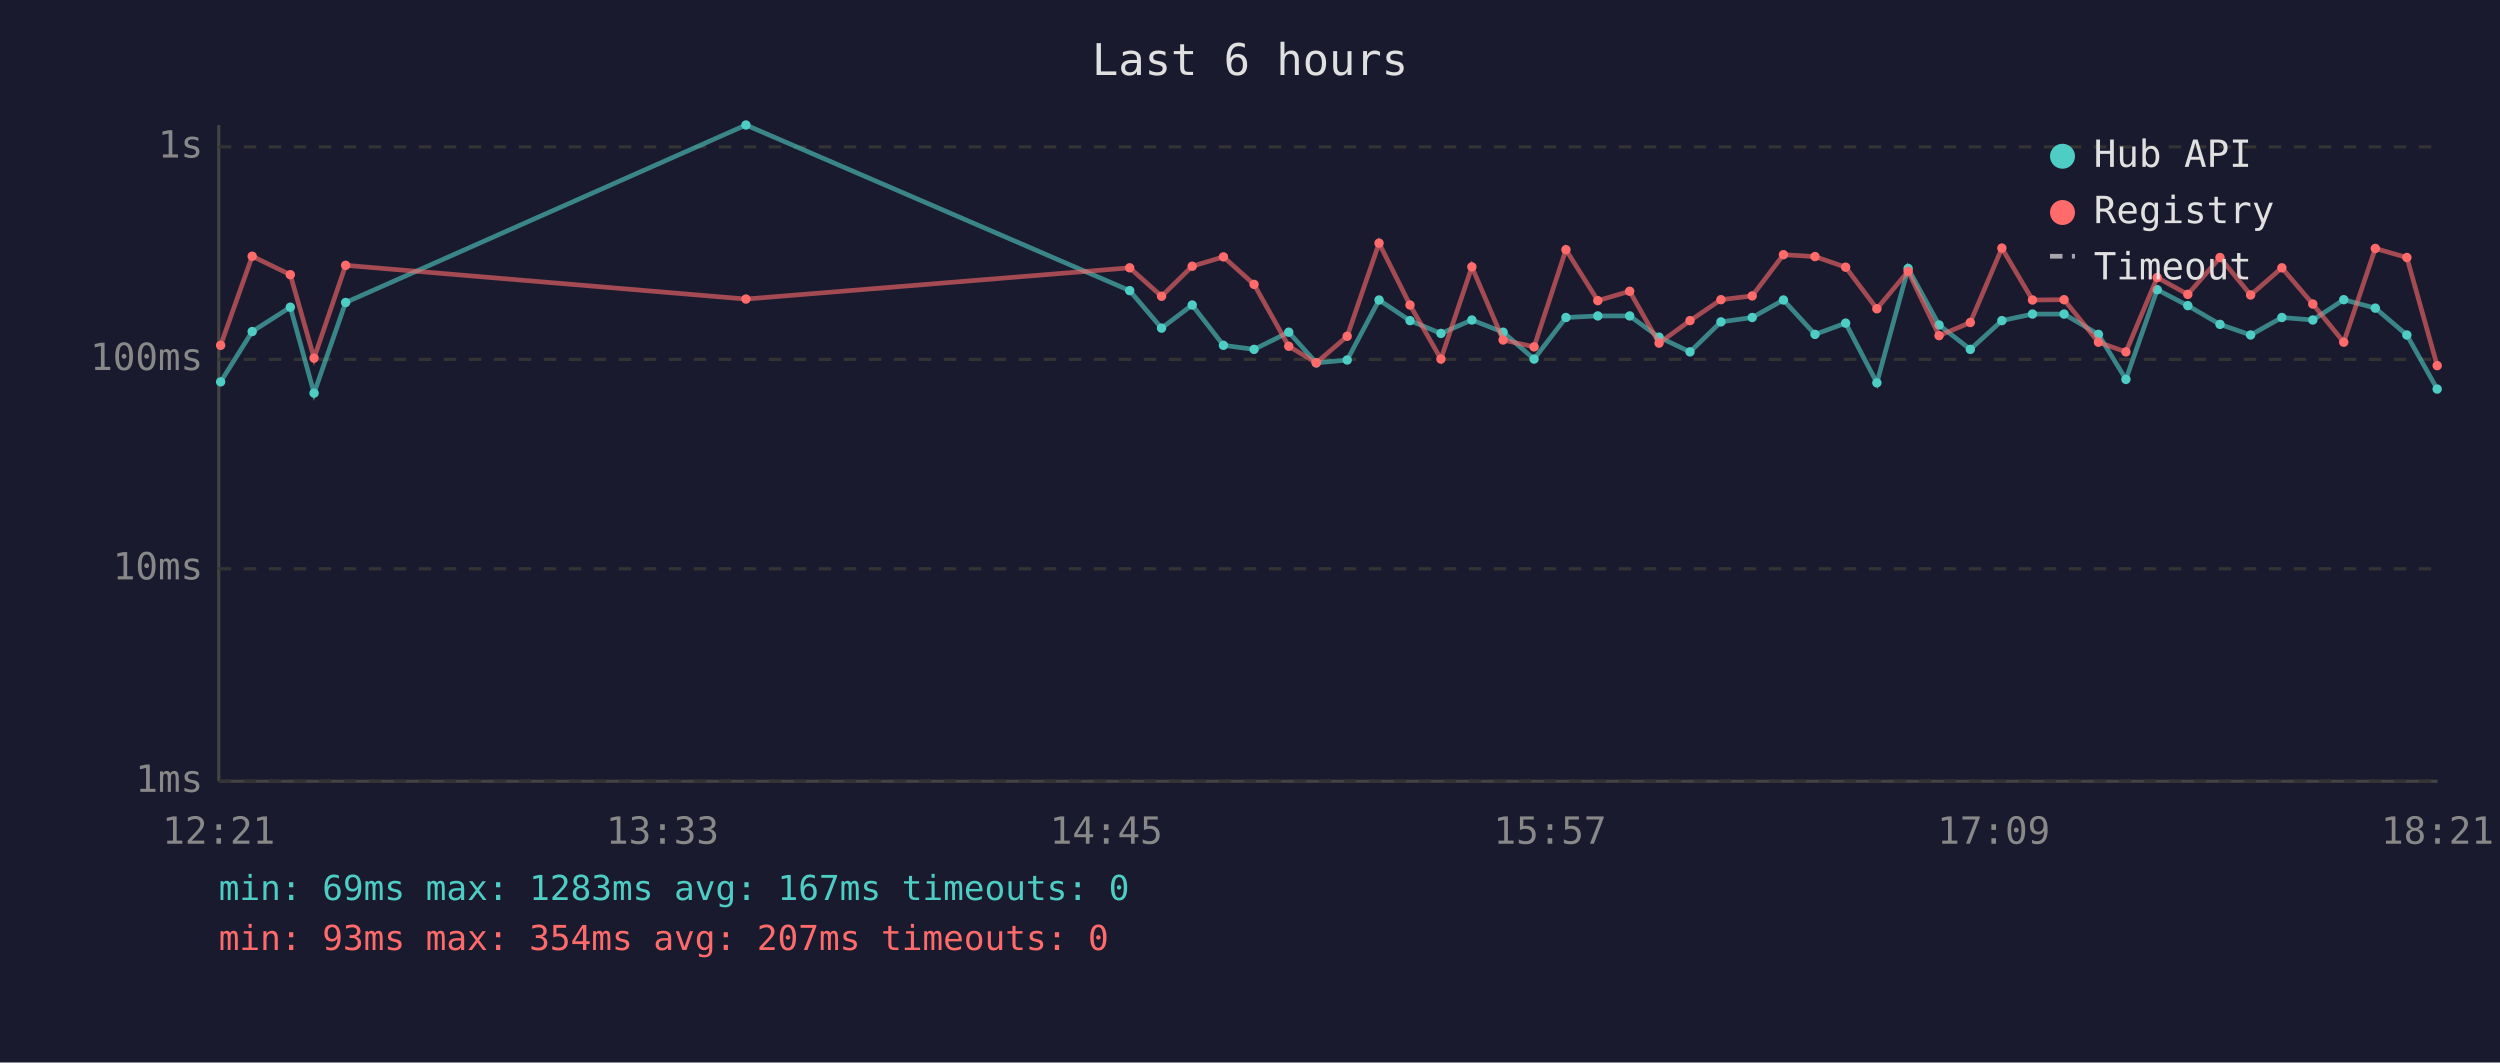
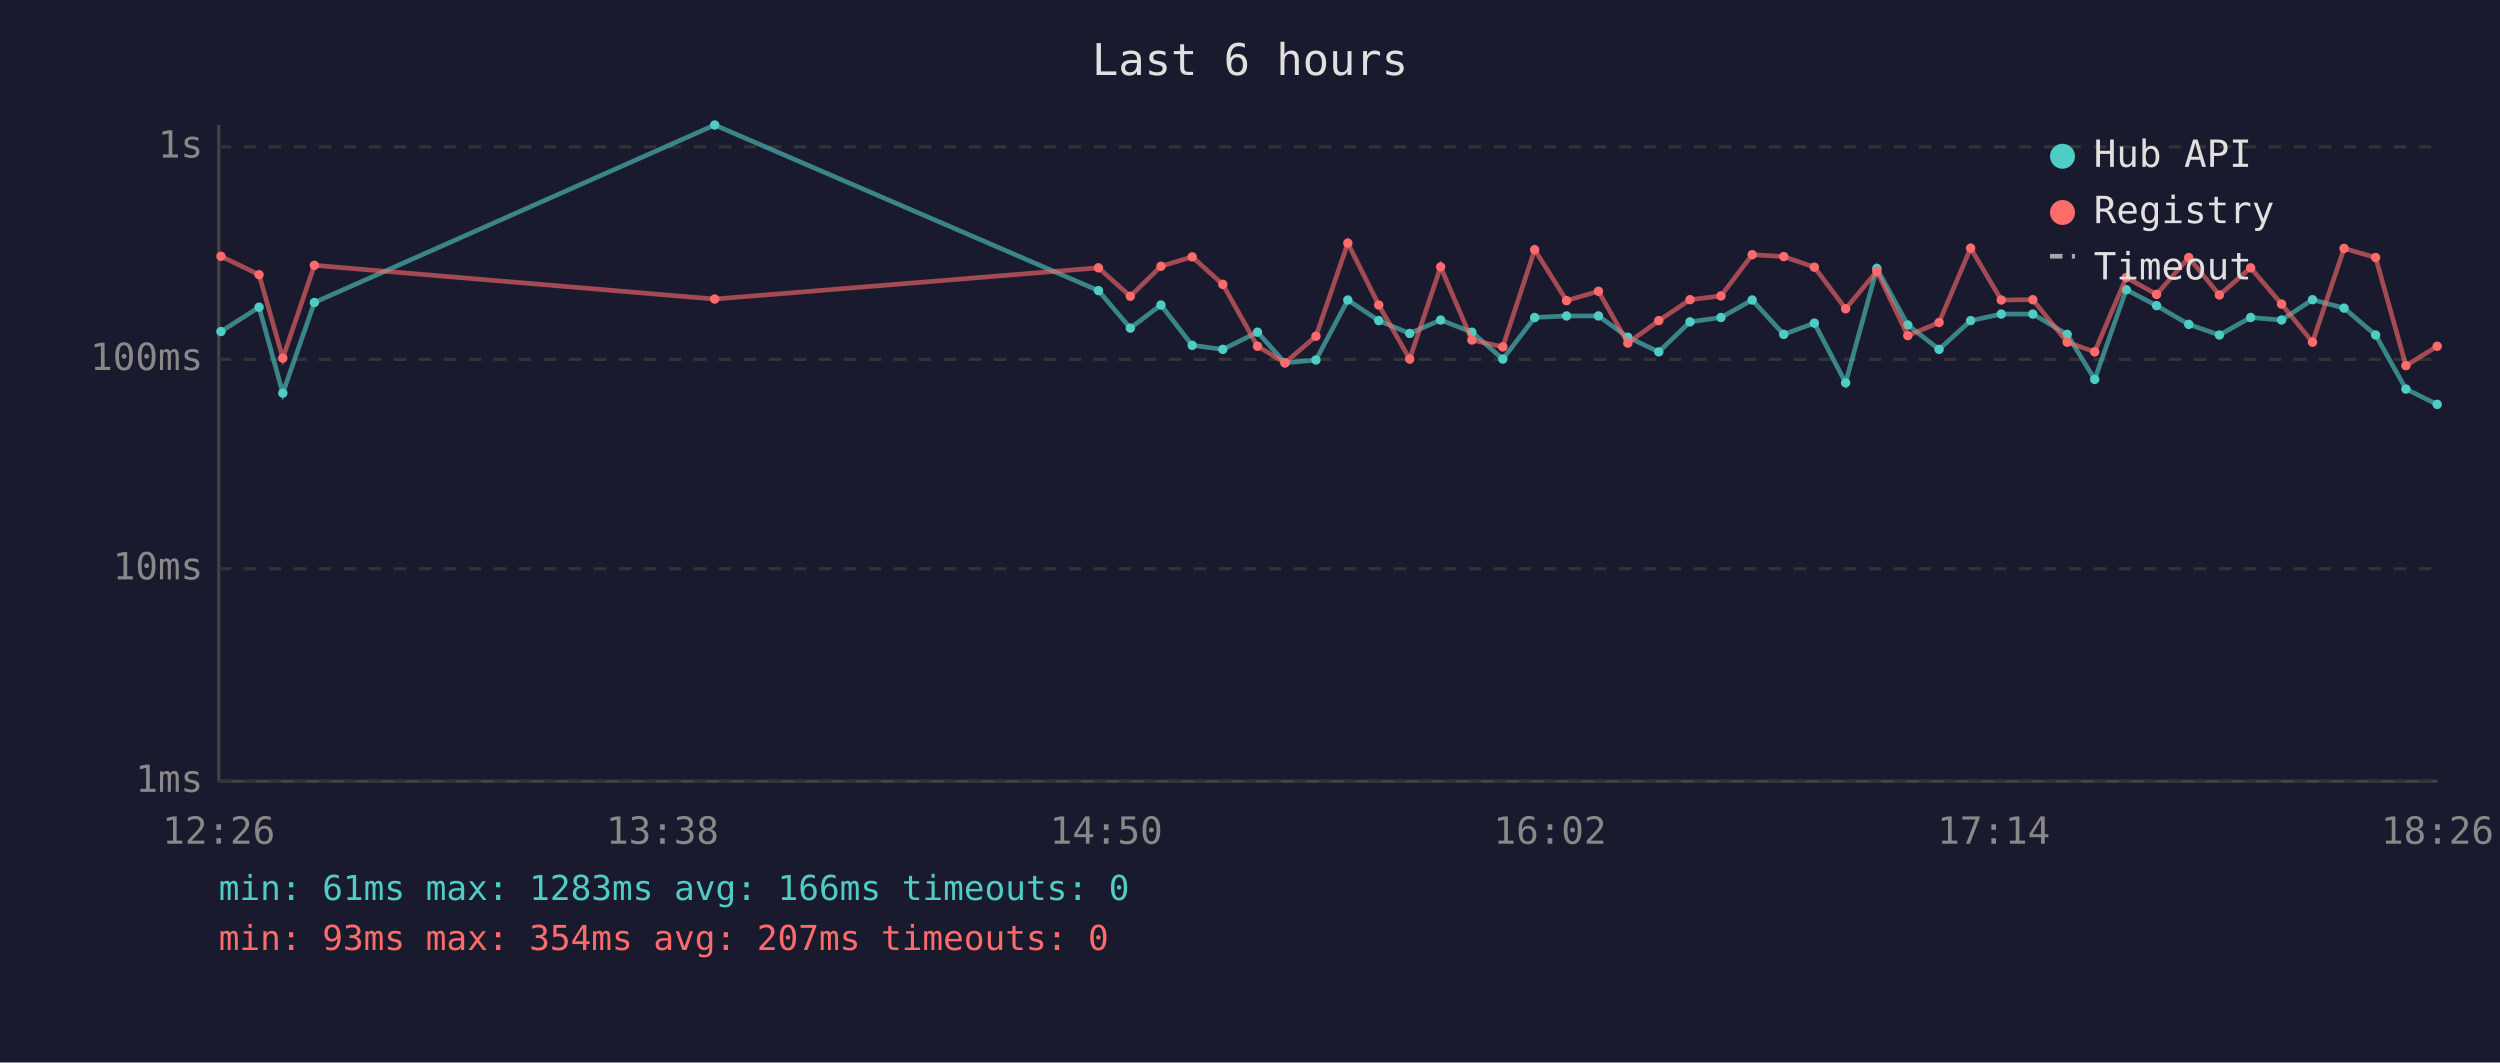
<svg xmlns="http://www.w3.org/2000/svg" viewBox="0 0 800 340" font-family="monospace" font-size="12">
  <rect width="800" height="340" fill="#1a1a2e" />
  <text x="400" y="24" fill="#e0e0e0" font-size="14" text-anchor="middle">Last 6 hours</text>
  <line x1="70" y1="40" x2="70" y2="250" stroke="#444" stroke-width="1" />
  <line x1="70" y1="250" x2="780" y2="250" stroke="#444" stroke-width="1" />
  <line x1="70" y1="250" x2="780" y2="250" stroke="#333" stroke-width="1" stroke-dasharray="4" />
  <text x="65" y="250" fill="#888" text-anchor="end" dominant-baseline="middle">1ms</text>
  <line x1="70" y1="182" x2="780" y2="182" stroke="#333" stroke-width="1" stroke-dasharray="4" />
  <text x="65" y="182" fill="#888" text-anchor="end" dominant-baseline="middle">10ms</text>
  <line x1="70" y1="115" x2="780" y2="115" stroke="#333" stroke-width="1" stroke-dasharray="4" />
  <text x="65" y="115" fill="#888" text-anchor="end" dominant-baseline="middle">100ms</text>
  <line x1="70" y1="47" x2="780" y2="47" stroke="#333" stroke-width="1" stroke-dasharray="4" />
  <text x="65" y="47" fill="#888" text-anchor="end" dominant-baseline="middle">1s</text>
-   <text x="70" y="270" fill="#888" text-anchor="middle">12:21</text>
-   <text x="212" y="270" fill="#888" text-anchor="middle">13:33</text>
-   <text x="354" y="270" fill="#888" text-anchor="middle">14:45</text>
-   <text x="496" y="270" fill="#888" text-anchor="middle">15:57</text>
-   <text x="638" y="270" fill="#888" text-anchor="middle">17:09</text>
-   <text x="780" y="270" fill="#888" text-anchor="middle">18:21</text>
-   <polyline points="70.6,122.2 80.7,106.1 92.9,98.3 100.5,125.8 110.6,96.8 238.7,40.0 361.5,93.0 371.7,105.0 381.5,97.6 391.5,110.5 401.3,111.8 412.4,106.3 421.2,116.1 431.1,115.2 441.3,96.0 451.2,102.6 461.1,106.7 471.0,102.4 481.0,106.3 490.9,114.9 501.1,101.6 511.3,101.1 521.5,101.1 530.9,107.9 540.8,112.6 550.7,103.0 560.7,101.6 570.7,96.0 580.8,107.0 590.6,103.4 600.6,122.5 610.6,85.9 620.5,104.0 630.5,111.8 640.6,102.6 650.4,100.5 660.5,100.5 671.5,107.0 680.3,121.4 690.3,92.7 700.1,97.8 710.4,103.8 720.2,107.2 730.2,101.6 740.1,102.4 750.0,95.9 760.1,98.6 770.2,107.2 779.9,124.5" fill="none" stroke="#4ecdc4" stroke-width="1.5" opacity="0.6" />
-   <circle cx="70.6" cy="122.2" r="1.5" fill="#4ecdc4" />
-   <circle cx="80.7" cy="106.1" r="1.5" fill="#4ecdc4" />
-   <circle cx="92.9" cy="98.3" r="1.5" fill="#4ecdc4" />
-   <circle cx="100.5" cy="125.8" r="1.5" fill="#4ecdc4" />
-   <circle cx="110.6" cy="96.8" r="1.5" fill="#4ecdc4" />
-   <circle cx="238.7" cy="40.0" r="1.5" fill="#4ecdc4" />
-   <circle cx="361.5" cy="93.0" r="1.5" fill="#4ecdc4" />
-   <circle cx="371.7" cy="105.0" r="1.5" fill="#4ecdc4" />
-   <circle cx="381.5" cy="97.6" r="1.5" fill="#4ecdc4" />
-   <circle cx="391.5" cy="110.5" r="1.5" fill="#4ecdc4" />
-   <circle cx="401.3" cy="111.8" r="1.5" fill="#4ecdc4" />
-   <circle cx="412.4" cy="106.3" r="1.5" fill="#4ecdc4" />
-   <circle cx="421.2" cy="116.1" r="1.5" fill="#4ecdc4" />
-   <circle cx="431.1" cy="115.2" r="1.5" fill="#4ecdc4" />
-   <circle cx="441.3" cy="96.0" r="1.5" fill="#4ecdc4" />
-   <circle cx="451.2" cy="102.6" r="1.5" fill="#4ecdc4" />
-   <circle cx="461.1" cy="106.7" r="1.5" fill="#4ecdc4" />
-   <circle cx="471.0" cy="102.4" r="1.5" fill="#4ecdc4" />
-   <circle cx="481.0" cy="106.3" r="1.5" fill="#4ecdc4" />
-   <circle cx="490.9" cy="114.9" r="1.5" fill="#4ecdc4" />
-   <circle cx="501.1" cy="101.6" r="1.5" fill="#4ecdc4" />
-   <circle cx="511.3" cy="101.1" r="1.5" fill="#4ecdc4" />
-   <circle cx="521.5" cy="101.1" r="1.5" fill="#4ecdc4" />
-   <circle cx="530.9" cy="107.9" r="1.5" fill="#4ecdc4" />
-   <circle cx="540.8" cy="112.6" r="1.5" fill="#4ecdc4" />
-   <circle cx="550.7" cy="103.0" r="1.5" fill="#4ecdc4" />
-   <circle cx="560.7" cy="101.6" r="1.5" fill="#4ecdc4" />
-   <circle cx="570.7" cy="96.0" r="1.5" fill="#4ecdc4" />
-   <circle cx="580.8" cy="107.0" r="1.5" fill="#4ecdc4" />
-   <circle cx="590.6" cy="103.4" r="1.5" fill="#4ecdc4" />
-   <circle cx="600.6" cy="122.5" r="1.5" fill="#4ecdc4" />
-   <circle cx="610.6" cy="85.9" r="1.5" fill="#4ecdc4" />
-   <circle cx="620.5" cy="104.0" r="1.5" fill="#4ecdc4" />
-   <circle cx="630.5" cy="111.8" r="1.5" fill="#4ecdc4" />
-   <circle cx="640.6" cy="102.6" r="1.5" fill="#4ecdc4" />
-   <circle cx="650.4" cy="100.5" r="1.5" fill="#4ecdc4" />
-   <circle cx="660.5" cy="100.5" r="1.5" fill="#4ecdc4" />
-   <circle cx="671.5" cy="107.0" r="1.5" fill="#4ecdc4" />
-   <circle cx="680.3" cy="121.4" r="1.5" fill="#4ecdc4" />
-   <circle cx="690.3" cy="92.7" r="1.5" fill="#4ecdc4" />
-   <circle cx="700.1" cy="97.8" r="1.5" fill="#4ecdc4" />
-   <circle cx="710.4" cy="103.8" r="1.5" fill="#4ecdc4" />
-   <circle cx="720.2" cy="107.2" r="1.5" fill="#4ecdc4" />
-   <circle cx="730.2" cy="101.6" r="1.5" fill="#4ecdc4" />
-   <circle cx="740.1" cy="102.4" r="1.5" fill="#4ecdc4" />
-   <circle cx="750.0" cy="95.9" r="1.5" fill="#4ecdc4" />
-   <circle cx="760.1" cy="98.6" r="1.5" fill="#4ecdc4" />
-   <circle cx="770.2" cy="107.2" r="1.5" fill="#4ecdc4" />
-   <circle cx="779.9" cy="124.5" r="1.5" fill="#4ecdc4" />
-   <polyline points="70.6,110.5 80.7,82.0 92.9,87.9 100.5,114.6 110.6,84.9 238.7,95.7 361.5,85.7 371.7,94.8 381.5,85.2 391.5,82.2 401.3,91.0 412.4,110.8 421.2,116.1 431.1,107.6 441.3,77.8 451.2,97.6 461.1,114.9 471.0,85.4 481.0,108.8 490.9,111.0 501.1,79.9 511.3,96.2 521.5,93.2 530.9,109.8 540.8,102.6 550.7,95.9 560.7,94.7 570.7,81.5 580.8,82.1 590.6,85.5 600.6,98.8 610.6,86.8 620.5,107.4 630.5,103.2 640.6,79.4 650.4,96.0 660.5,95.9 671.5,109.5 680.3,112.6 690.3,88.8 700.1,94.2 710.4,82.4 720.2,94.4 730.2,85.7 740.1,97.3 750.0,109.5 760.1,79.5 770.2,82.4 779.9,117.0" fill="none" stroke="#ff6b6b" stroke-width="1.5" opacity="0.6" />
-   <circle cx="70.6" cy="110.5" r="1.5" fill="#ff6b6b" />
-   <circle cx="80.7" cy="82.0" r="1.5" fill="#ff6b6b" />
-   <circle cx="92.9" cy="87.9" r="1.5" fill="#ff6b6b" />
-   <circle cx="100.5" cy="114.6" r="1.5" fill="#ff6b6b" />
-   <circle cx="110.6" cy="84.9" r="1.5" fill="#ff6b6b" />
-   <circle cx="238.7" cy="95.7" r="1.5" fill="#ff6b6b" />
-   <circle cx="361.5" cy="85.7" r="1.5" fill="#ff6b6b" />
-   <circle cx="371.7" cy="94.8" r="1.5" fill="#ff6b6b" />
-   <circle cx="381.5" cy="85.2" r="1.5" fill="#ff6b6b" />
-   <circle cx="391.5" cy="82.2" r="1.5" fill="#ff6b6b" />
-   <circle cx="401.3" cy="91.0" r="1.5" fill="#ff6b6b" />
-   <circle cx="412.4" cy="110.8" r="1.5" fill="#ff6b6b" />
-   <circle cx="421.2" cy="116.1" r="1.5" fill="#ff6b6b" />
-   <circle cx="431.1" cy="107.6" r="1.5" fill="#ff6b6b" />
-   <circle cx="441.3" cy="77.8" r="1.5" fill="#ff6b6b" />
-   <circle cx="451.2" cy="97.6" r="1.5" fill="#ff6b6b" />
-   <circle cx="461.1" cy="114.9" r="1.5" fill="#ff6b6b" />
-   <circle cx="471.0" cy="85.4" r="1.5" fill="#ff6b6b" />
-   <circle cx="481.0" cy="108.8" r="1.5" fill="#ff6b6b" />
-   <circle cx="490.9" cy="111.0" r="1.5" fill="#ff6b6b" />
-   <circle cx="501.1" cy="79.9" r="1.5" fill="#ff6b6b" />
-   <circle cx="511.3" cy="96.2" r="1.5" fill="#ff6b6b" />
-   <circle cx="521.5" cy="93.2" r="1.5" fill="#ff6b6b" />
-   <circle cx="530.9" cy="109.8" r="1.5" fill="#ff6b6b" />
-   <circle cx="540.8" cy="102.6" r="1.5" fill="#ff6b6b" />
-   <circle cx="550.7" cy="95.9" r="1.5" fill="#ff6b6b" />
-   <circle cx="560.7" cy="94.7" r="1.5" fill="#ff6b6b" />
-   <circle cx="570.7" cy="81.5" r="1.5" fill="#ff6b6b" />
-   <circle cx="580.8" cy="82.1" r="1.5" fill="#ff6b6b" />
-   <circle cx="590.6" cy="85.5" r="1.5" fill="#ff6b6b" />
-   <circle cx="600.6" cy="98.8" r="1.5" fill="#ff6b6b" />
-   <circle cx="610.6" cy="86.8" r="1.5" fill="#ff6b6b" />
-   <circle cx="620.5" cy="107.4" r="1.5" fill="#ff6b6b" />
-   <circle cx="630.5" cy="103.2" r="1.5" fill="#ff6b6b" />
-   <circle cx="640.6" cy="79.4" r="1.5" fill="#ff6b6b" />
-   <circle cx="650.4" cy="96.0" r="1.5" fill="#ff6b6b" />
-   <circle cx="660.5" cy="95.9" r="1.5" fill="#ff6b6b" />
-   <circle cx="671.5" cy="109.5" r="1.5" fill="#ff6b6b" />
-   <circle cx="680.3" cy="112.6" r="1.5" fill="#ff6b6b" />
-   <circle cx="690.3" cy="88.8" r="1.5" fill="#ff6b6b" />
-   <circle cx="700.1" cy="94.2" r="1.5" fill="#ff6b6b" />
-   <circle cx="710.4" cy="82.4" r="1.5" fill="#ff6b6b" />
-   <circle cx="720.2" cy="94.4" r="1.5" fill="#ff6b6b" />
-   <circle cx="730.2" cy="85.7" r="1.5" fill="#ff6b6b" />
-   <circle cx="740.1" cy="97.3" r="1.5" fill="#ff6b6b" />
-   <circle cx="750.0" cy="109.5" r="1.5" fill="#ff6b6b" />
-   <circle cx="760.1" cy="79.5" r="1.5" fill="#ff6b6b" />
-   <circle cx="770.2" cy="82.4" r="1.5" fill="#ff6b6b" />
-   <circle cx="779.9" cy="117.0" r="1.5" fill="#ff6b6b" />
+   <text x="70" y="270" fill="#888" text-anchor="middle">12:26</text>
+   <text x="212" y="270" fill="#888" text-anchor="middle">13:38</text>
+   <text x="354" y="270" fill="#888" text-anchor="middle">14:50</text>
+   <text x="496" y="270" fill="#888" text-anchor="middle">16:02</text>
+   <text x="638" y="270" fill="#888" text-anchor="middle">17:14</text>
+   <text x="780" y="270" fill="#888" text-anchor="middle">18:26</text>
+   <polyline points="70.7,106.1 82.9,98.3 90.5,125.8 100.6,96.8 228.7,40.0 351.5,93.0 361.7,105.0 371.5,97.6 381.5,110.5 391.3,111.8 402.4,106.3 411.2,116.1 421.1,115.2 431.3,96.0 441.2,102.6 451.1,106.7 461.0,102.4 471.0,106.3 480.9,114.9 491.1,101.6 501.3,101.1 511.5,101.1 520.9,107.9 530.8,112.6 540.8,103.0 550.7,101.6 560.7,96.0 570.8,107.0 580.6,103.4 590.6,122.5 600.6,85.9 610.5,104.0 620.5,111.8 630.6,102.6 640.4,100.5 650.5,100.5 661.5,107.0 670.3,121.4 680.4,92.7 690.1,97.8 700.4,103.8 710.2,107.2 720.2,101.6 730.1,102.4 740.0,95.9 750.1,98.6 760.2,107.2 769.9,124.5 779.9,129.4" fill="none" stroke="#4ecdc4" stroke-width="1.5" opacity="0.6" />
+   <circle cx="70.7" cy="106.1" r="1.5" fill="#4ecdc4" />
+   <circle cx="82.9" cy="98.3" r="1.5" fill="#4ecdc4" />
+   <circle cx="90.5" cy="125.8" r="1.5" fill="#4ecdc4" />
+   <circle cx="100.6" cy="96.8" r="1.5" fill="#4ecdc4" />
+   <circle cx="228.7" cy="40.0" r="1.5" fill="#4ecdc4" />
+   <circle cx="351.5" cy="93.0" r="1.5" fill="#4ecdc4" />
+   <circle cx="361.7" cy="105.0" r="1.5" fill="#4ecdc4" />
+   <circle cx="371.5" cy="97.6" r="1.5" fill="#4ecdc4" />
+   <circle cx="381.5" cy="110.5" r="1.5" fill="#4ecdc4" />
+   <circle cx="391.3" cy="111.8" r="1.5" fill="#4ecdc4" />
+   <circle cx="402.4" cy="106.3" r="1.5" fill="#4ecdc4" />
+   <circle cx="411.2" cy="116.1" r="1.5" fill="#4ecdc4" />
+   <circle cx="421.1" cy="115.2" r="1.5" fill="#4ecdc4" />
+   <circle cx="431.3" cy="96.0" r="1.5" fill="#4ecdc4" />
+   <circle cx="441.2" cy="102.6" r="1.5" fill="#4ecdc4" />
+   <circle cx="451.1" cy="106.7" r="1.5" fill="#4ecdc4" />
+   <circle cx="461.0" cy="102.4" r="1.5" fill="#4ecdc4" />
+   <circle cx="471.0" cy="106.3" r="1.5" fill="#4ecdc4" />
+   <circle cx="480.9" cy="114.9" r="1.5" fill="#4ecdc4" />
+   <circle cx="491.1" cy="101.6" r="1.5" fill="#4ecdc4" />
+   <circle cx="501.3" cy="101.1" r="1.5" fill="#4ecdc4" />
+   <circle cx="511.5" cy="101.1" r="1.5" fill="#4ecdc4" />
+   <circle cx="520.9" cy="107.9" r="1.5" fill="#4ecdc4" />
+   <circle cx="530.8" cy="112.6" r="1.5" fill="#4ecdc4" />
+   <circle cx="540.8" cy="103.0" r="1.5" fill="#4ecdc4" />
+   <circle cx="550.7" cy="101.6" r="1.5" fill="#4ecdc4" />
+   <circle cx="560.7" cy="96.0" r="1.5" fill="#4ecdc4" />
+   <circle cx="570.8" cy="107.0" r="1.5" fill="#4ecdc4" />
+   <circle cx="580.6" cy="103.4" r="1.5" fill="#4ecdc4" />
+   <circle cx="590.6" cy="122.5" r="1.5" fill="#4ecdc4" />
+   <circle cx="600.6" cy="85.9" r="1.5" fill="#4ecdc4" />
+   <circle cx="610.5" cy="104.0" r="1.5" fill="#4ecdc4" />
+   <circle cx="620.5" cy="111.8" r="1.5" fill="#4ecdc4" />
+   <circle cx="630.6" cy="102.6" r="1.5" fill="#4ecdc4" />
+   <circle cx="640.4" cy="100.5" r="1.5" fill="#4ecdc4" />
+   <circle cx="650.5" cy="100.5" r="1.5" fill="#4ecdc4" />
+   <circle cx="661.5" cy="107.0" r="1.5" fill="#4ecdc4" />
+   <circle cx="670.3" cy="121.4" r="1.5" fill="#4ecdc4" />
+   <circle cx="680.4" cy="92.7" r="1.5" fill="#4ecdc4" />
+   <circle cx="690.1" cy="97.8" r="1.5" fill="#4ecdc4" />
+   <circle cx="700.4" cy="103.8" r="1.5" fill="#4ecdc4" />
+   <circle cx="710.2" cy="107.2" r="1.5" fill="#4ecdc4" />
+   <circle cx="720.2" cy="101.6" r="1.5" fill="#4ecdc4" />
+   <circle cx="730.1" cy="102.4" r="1.5" fill="#4ecdc4" />
+   <circle cx="740.0" cy="95.9" r="1.5" fill="#4ecdc4" />
+   <circle cx="750.1" cy="98.6" r="1.5" fill="#4ecdc4" />
+   <circle cx="760.2" cy="107.2" r="1.5" fill="#4ecdc4" />
+   <circle cx="769.9" cy="124.5" r="1.5" fill="#4ecdc4" />
+   <circle cx="779.9" cy="129.4" r="1.5" fill="#4ecdc4" />
+   <polyline points="70.7,82.0 82.9,87.9 90.5,114.6 100.6,84.9 228.7,95.7 351.5,85.7 361.7,94.8 371.5,85.2 381.5,82.2 391.3,91.0 402.4,110.8 411.2,116.1 421.1,107.6 431.3,77.8 441.2,97.6 451.1,114.9 461.0,85.4 471.0,108.8 480.9,111.0 491.1,79.9 501.3,96.2 511.5,93.2 520.9,109.8 530.8,102.6 540.8,95.9 550.7,94.7 560.7,81.5 570.8,82.1 580.6,85.5 590.6,98.8 600.6,86.8 610.5,107.4 620.5,103.2 630.6,79.4 640.4,96.0 650.5,95.9 661.5,109.5 670.3,112.6 680.4,88.8 690.1,94.2 700.4,82.4 710.2,94.4 720.2,85.7 730.1,97.3 740.0,109.5 750.1,79.5 760.2,82.4 769.9,117.0 779.9,110.8" fill="none" stroke="#ff6b6b" stroke-width="1.5" opacity="0.6" />
+   <circle cx="70.7" cy="82.0" r="1.5" fill="#ff6b6b" />
+   <circle cx="82.9" cy="87.9" r="1.5" fill="#ff6b6b" />
+   <circle cx="90.5" cy="114.6" r="1.5" fill="#ff6b6b" />
+   <circle cx="100.6" cy="84.9" r="1.5" fill="#ff6b6b" />
+   <circle cx="228.7" cy="95.7" r="1.5" fill="#ff6b6b" />
+   <circle cx="351.5" cy="85.7" r="1.5" fill="#ff6b6b" />
+   <circle cx="361.7" cy="94.8" r="1.5" fill="#ff6b6b" />
+   <circle cx="371.5" cy="85.2" r="1.5" fill="#ff6b6b" />
+   <circle cx="381.5" cy="82.2" r="1.5" fill="#ff6b6b" />
+   <circle cx="391.3" cy="91.0" r="1.5" fill="#ff6b6b" />
+   <circle cx="402.4" cy="110.8" r="1.5" fill="#ff6b6b" />
+   <circle cx="411.2" cy="116.1" r="1.5" fill="#ff6b6b" />
+   <circle cx="421.1" cy="107.6" r="1.5" fill="#ff6b6b" />
+   <circle cx="431.3" cy="77.8" r="1.5" fill="#ff6b6b" />
+   <circle cx="441.2" cy="97.6" r="1.5" fill="#ff6b6b" />
+   <circle cx="451.1" cy="114.9" r="1.5" fill="#ff6b6b" />
+   <circle cx="461.0" cy="85.4" r="1.5" fill="#ff6b6b" />
+   <circle cx="471.0" cy="108.8" r="1.5" fill="#ff6b6b" />
+   <circle cx="480.9" cy="111.0" r="1.5" fill="#ff6b6b" />
+   <circle cx="491.1" cy="79.9" r="1.5" fill="#ff6b6b" />
+   <circle cx="501.3" cy="96.2" r="1.5" fill="#ff6b6b" />
+   <circle cx="511.5" cy="93.2" r="1.5" fill="#ff6b6b" />
+   <circle cx="520.9" cy="109.8" r="1.5" fill="#ff6b6b" />
+   <circle cx="530.8" cy="102.6" r="1.5" fill="#ff6b6b" />
+   <circle cx="540.8" cy="95.9" r="1.5" fill="#ff6b6b" />
+   <circle cx="550.7" cy="94.7" r="1.5" fill="#ff6b6b" />
+   <circle cx="560.7" cy="81.5" r="1.5" fill="#ff6b6b" />
+   <circle cx="570.8" cy="82.1" r="1.5" fill="#ff6b6b" />
+   <circle cx="580.6" cy="85.5" r="1.5" fill="#ff6b6b" />
+   <circle cx="590.6" cy="98.8" r="1.5" fill="#ff6b6b" />
+   <circle cx="600.6" cy="86.8" r="1.5" fill="#ff6b6b" />
+   <circle cx="610.5" cy="107.4" r="1.5" fill="#ff6b6b" />
+   <circle cx="620.5" cy="103.2" r="1.5" fill="#ff6b6b" />
+   <circle cx="630.6" cy="79.4" r="1.5" fill="#ff6b6b" />
+   <circle cx="640.4" cy="96.0" r="1.5" fill="#ff6b6b" />
+   <circle cx="650.5" cy="95.9" r="1.5" fill="#ff6b6b" />
+   <circle cx="661.5" cy="109.5" r="1.5" fill="#ff6b6b" />
+   <circle cx="670.3" cy="112.6" r="1.5" fill="#ff6b6b" />
+   <circle cx="680.4" cy="88.8" r="1.5" fill="#ff6b6b" />
+   <circle cx="690.1" cy="94.2" r="1.5" fill="#ff6b6b" />
+   <circle cx="700.4" cy="82.4" r="1.5" fill="#ff6b6b" />
+   <circle cx="710.2" cy="94.4" r="1.5" fill="#ff6b6b" />
+   <circle cx="720.2" cy="85.7" r="1.5" fill="#ff6b6b" />
+   <circle cx="730.1" cy="97.3" r="1.5" fill="#ff6b6b" />
+   <circle cx="740.0" cy="109.5" r="1.5" fill="#ff6b6b" />
+   <circle cx="750.1" cy="79.5" r="1.5" fill="#ff6b6b" />
+   <circle cx="760.2" cy="82.4" r="1.5" fill="#ff6b6b" />
+   <circle cx="769.9" cy="117.0" r="1.5" fill="#ff6b6b" />
+   <circle cx="779.9" cy="110.8" r="1.5" fill="#ff6b6b" />
  <circle cx="660" cy="50" r="4" fill="#4ecdc4" />
  <text x="670" y="50" fill="#e0e0e0" dominant-baseline="middle">Hub API</text>
  <circle cx="660" cy="68" r="4" fill="#ff6b6b" />
  <text x="670" y="68" fill="#e0e0e0" dominant-baseline="middle">Registry</text>
  <line x1="656" y1="82" x2="664" y2="82" stroke="#e0e0e0" stroke-width="1.5" stroke-dasharray="4,3" opacity="0.7" />
  <text x="670" y="86" fill="#e0e0e0" dominant-baseline="middle">Timeout</text>
-   <text x="70" y="288" fill="#4ecdc4" font-size="11">min: 69ms  max: 1283ms  avg: 167ms  timeouts: 0</text>
+   <text x="70" y="288" fill="#4ecdc4" font-size="11">min: 61ms  max: 1283ms  avg: 166ms  timeouts: 0</text>
  <text x="70" y="304" fill="#ff6b6b" font-size="11">min: 93ms  max: 354ms  avg: 207ms  timeouts: 0</text>
</svg>
